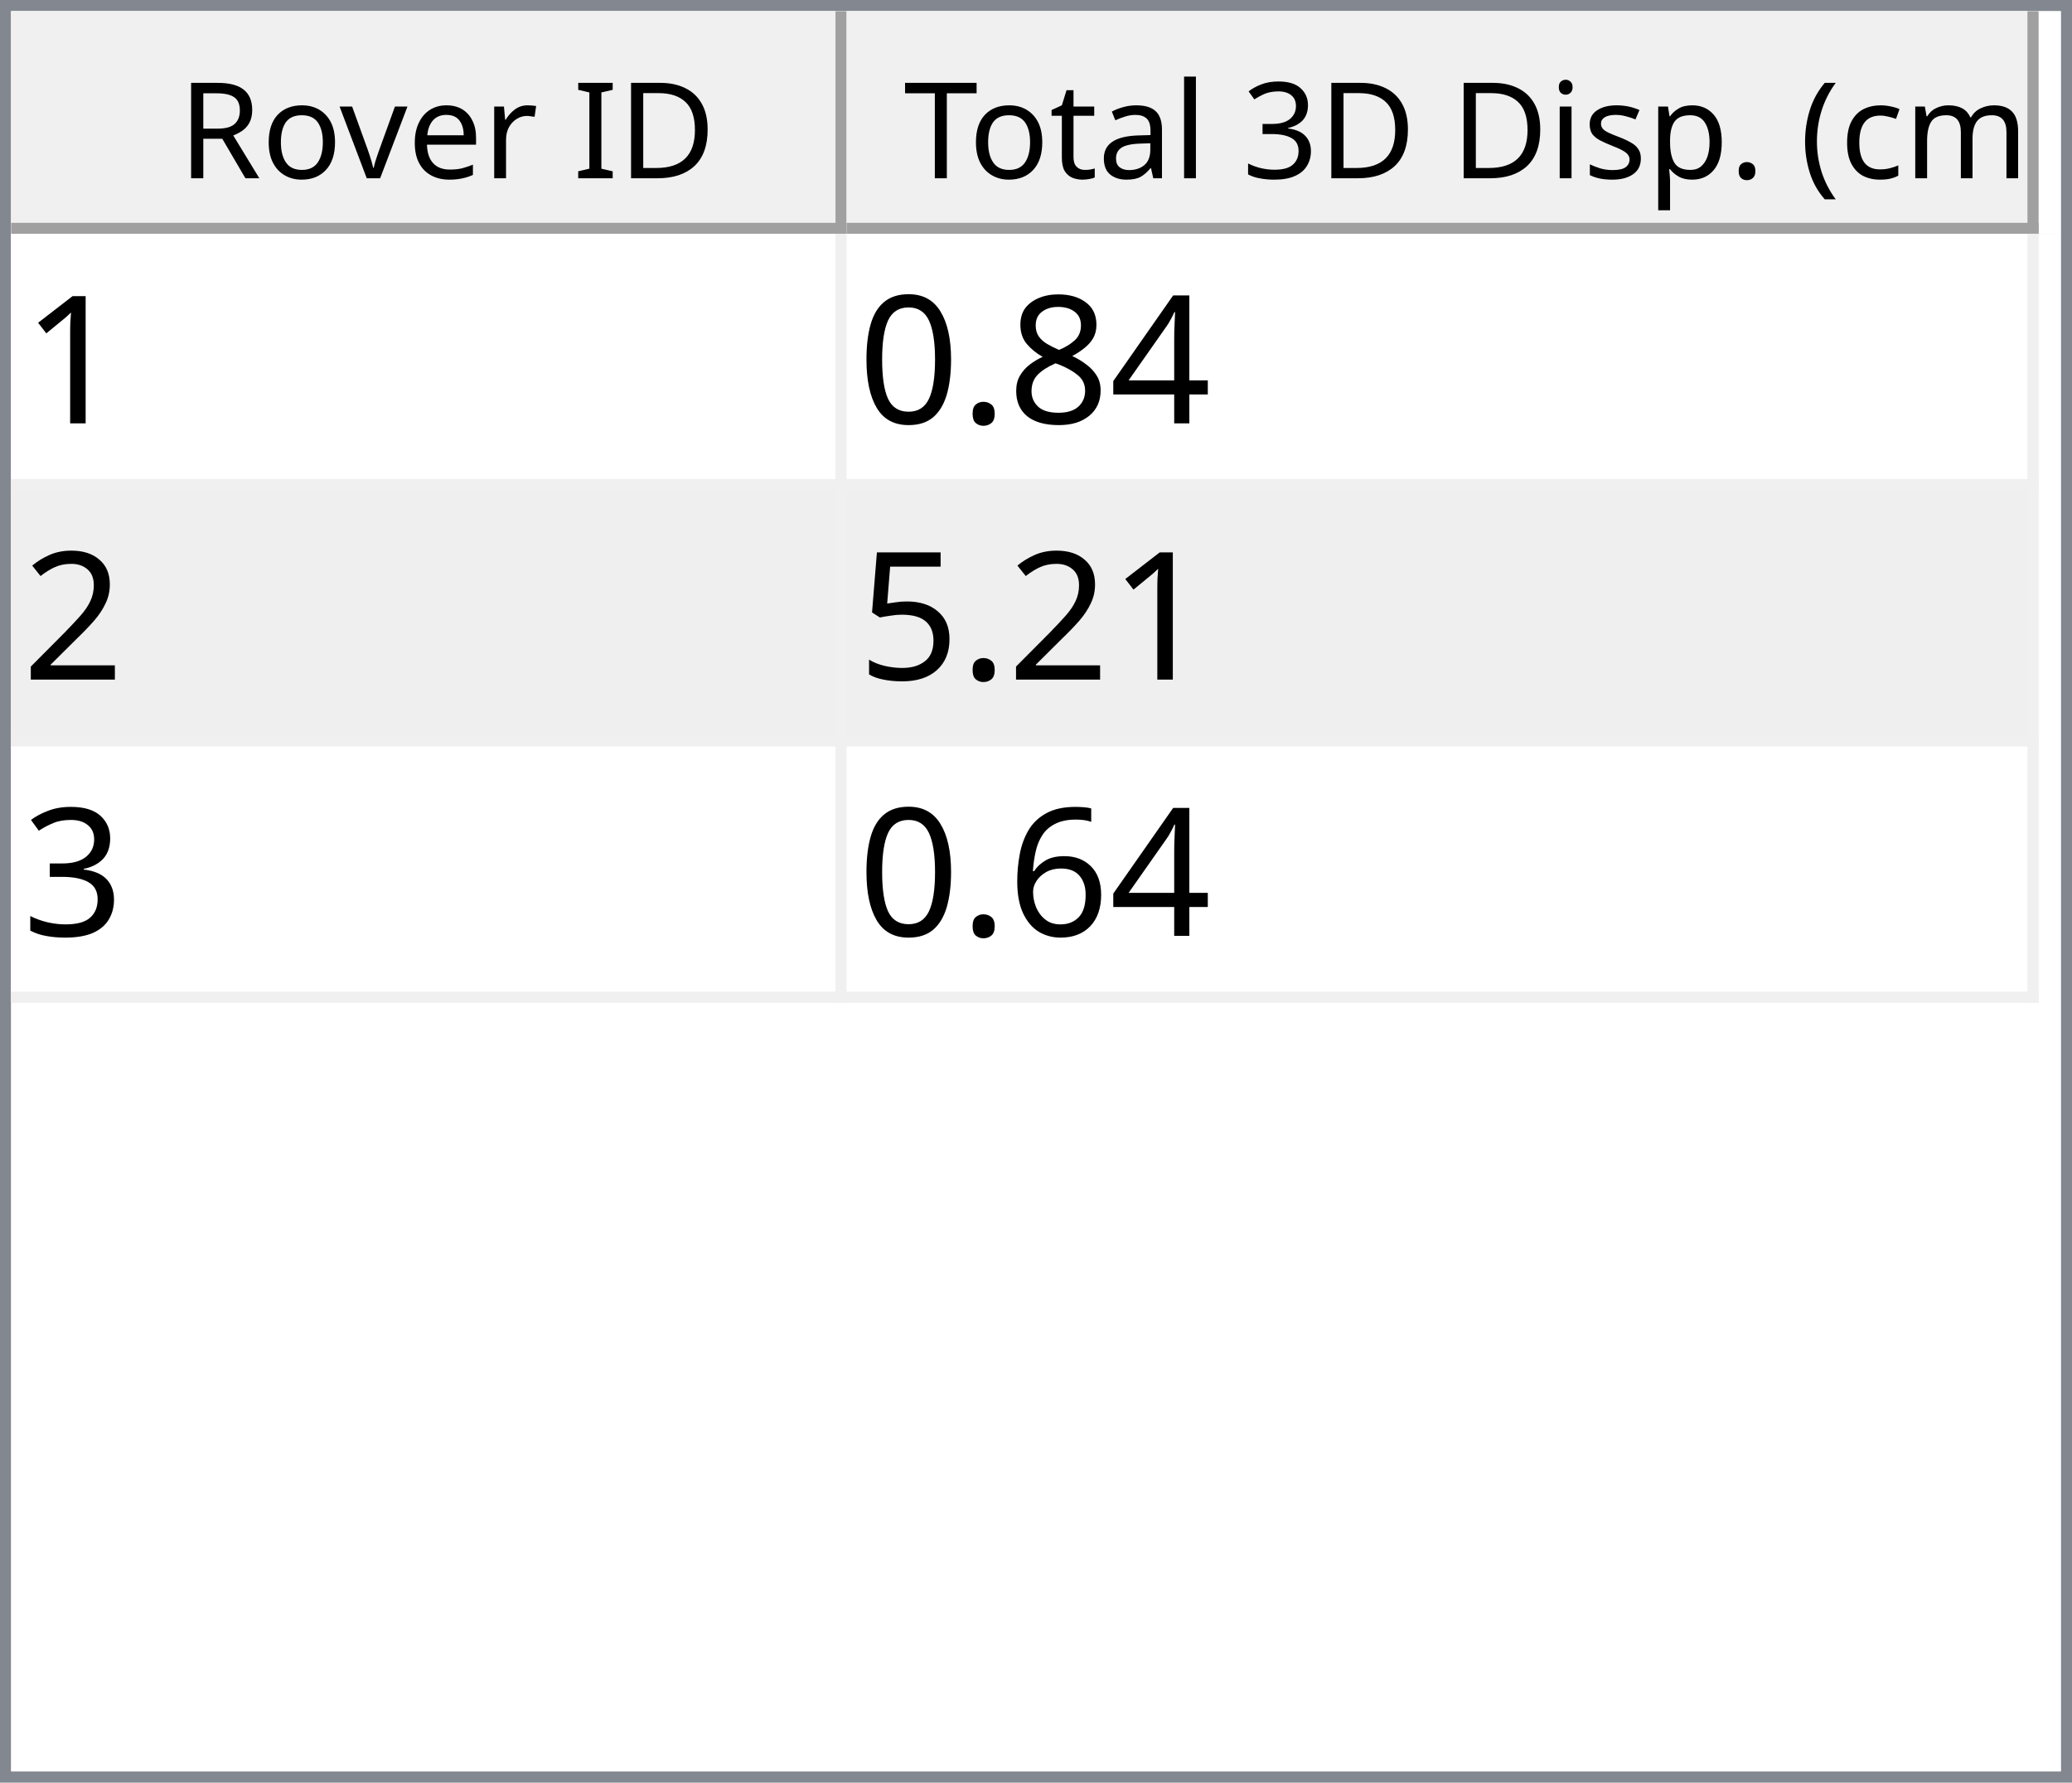
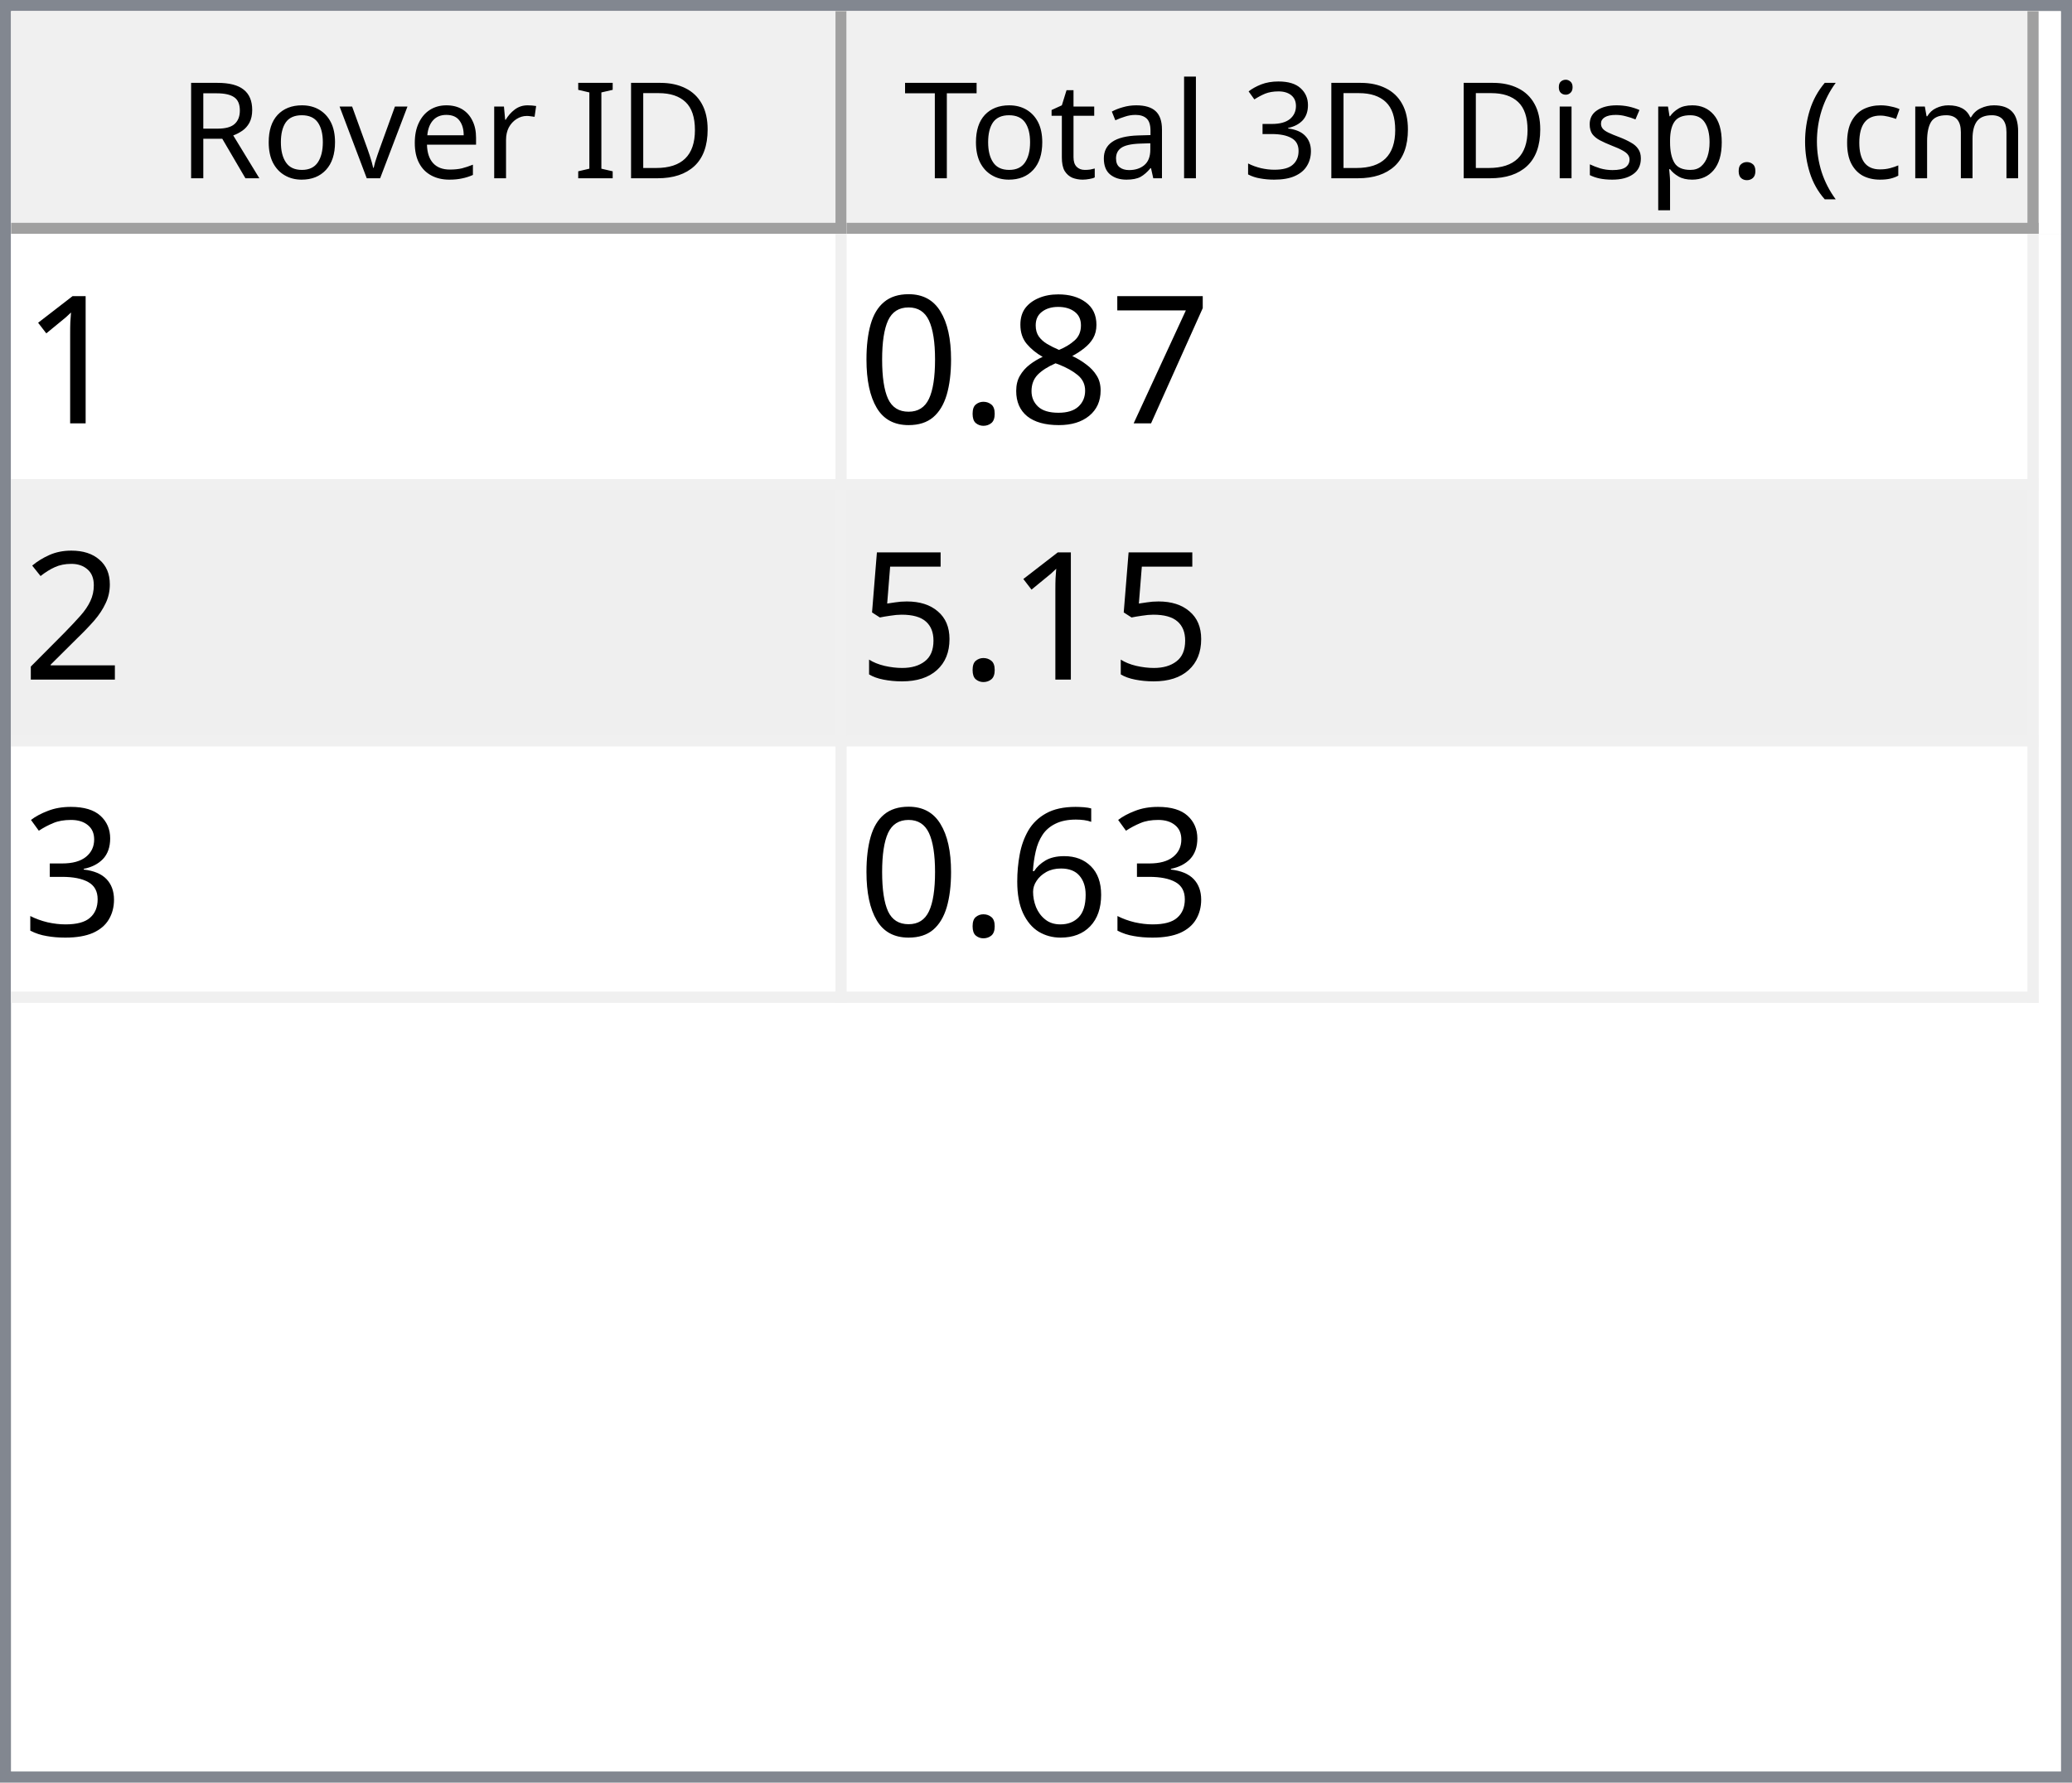
<svg xmlns="http://www.w3.org/2000/svg" style="fill-opacity:1; color-rendering:auto; color-interpolation:auto; text-rendering:auto; stroke:black; stroke-linecap:square; stroke-miterlimit:10; shape-rendering:auto; stroke-opacity:1; fill:black; stroke-dasharray:none; font-weight:normal; stroke-width:1; font-family:'Dialog'; font-style:normal; stroke-linejoin:miter; font-size:12px; stroke-dashoffset:0; image-rendering:auto;" width="186" height="160">
  <defs id="genericDefs" />
  <g>
    <defs id="defs1">
      <clipPath clipPathUnits="userSpaceOnUse" id="clipPath1">
        <path d="M0 0 L186 0 L186 160 L0 160 L0 0 Z" />
      </clipPath>
      <clipPath clipPathUnits="userSpaceOnUse" id="clipPath2">
        <path d="M0 0 L0 160 L186 160 L186 0 Z" />
      </clipPath>
      <clipPath clipPathUnits="userSpaceOnUse" id="clipPath3">
        <path d="M0 0 L0 20 L184 20 L184 0 Z" />
      </clipPath>
      <clipPath clipPathUnits="userSpaceOnUse" id="clipPath4">
        <path d="M0 0 L0 20 L75 20 L75 0 Z" />
      </clipPath>
      <clipPath clipPathUnits="userSpaceOnUse" id="clipPath5">
        <path d="M1 1 L1 19 L74 19 L74 1 Z" />
      </clipPath>
      <clipPath clipPathUnits="userSpaceOnUse" id="clipPath6">
        <path d="M0 0 L0 18 L73 18 L73 0 Z" />
      </clipPath>
      <clipPath clipPathUnits="userSpaceOnUse" id="clipPath7">
        <path d="M-0.5 -0.5 L-0.5 19.5 L74.5 19.5 L74.5 -0.5 Z" />
      </clipPath>
      <clipPath clipPathUnits="userSpaceOnUse" id="clipPath8">
        <path d="M0 0 L0 20 L107 20 L107 0 Z" />
      </clipPath>
      <clipPath clipPathUnits="userSpaceOnUse" id="clipPath9">
        <path d="M1 1 L1 19 L106 19 L106 1 Z" />
      </clipPath>
      <clipPath clipPathUnits="userSpaceOnUse" id="clipPath10">
        <path d="M0 0 L0 18 L105 18 L105 0 Z" />
      </clipPath>
      <clipPath clipPathUnits="userSpaceOnUse" id="clipPath11">
        <path d="M-0.5 -0.5 L-0.5 19.5 L106.5 19.5 L106.5 -0.5 Z" />
      </clipPath>
      <clipPath clipPathUnits="userSpaceOnUse" id="clipPath12">
        <path d="M0 0 L0 138 L184 138 L184 0 Z" />
      </clipPath>
      <clipPath clipPathUnits="userSpaceOnUse" id="clipPath13">
        <path d="M0 0 L0 69 L182 69 L182 0 Z" />
      </clipPath>
      <clipPath clipPathUnits="userSpaceOnUse" id="clipPath14">
        <path d="M-0.5 -0.5 L-0.5 68.5 L181.5 68.5 L181.5 -0.5 Z" />
      </clipPath>
      <clipPath clipPathUnits="userSpaceOnUse" id="clipPath15">
        <path d="M0 0 L0 22 L74 22 L74 0 Z" />
      </clipPath>
      <clipPath clipPathUnits="userSpaceOnUse" id="clipPath16">
        <path d="M0 0 L0 22 L106 22 L106 0 Z" />
      </clipPath>
      <font horiz-adv-x="64.551" id="font1">
        <font-face ascent="107.91" descent="25.098" units-per-em="100" style="font-style:normal; font-family:Segoe UI; font-weight:normal;" />
        <missing-glyph horiz-adv-x="64.551" d="M8.109 0 L8.109 68.266 L56.453 68.266 L56.453 0 L8.109 0 ZM15.328 7.234 L49.219 7.234 L49.219 61.031 L15.328 61.031 L15.328 7.234 Z" />
        <glyph unicode="D" horiz-adv-x="70.117" d="M9.188 0 L9.188 70.016 L28.516 70.016 Q65.531 70.016 65.531 35.891 Q65.531 19.672 55.25 9.836 Q44.969 0 27.734 0 L9.188 0 ZM17.391 62.594 L17.391 7.422 L27.828 7.422 Q41.609 7.422 49.273 14.797 Q56.938 22.172 56.938 35.688 Q56.938 62.594 28.328 62.594 L17.391 62.594 Z" />
        <glyph unicode="I" horiz-adv-x="26.611" d="M17.391 0 L9.188 0 L9.188 70.016 L17.391 70.016 L17.391 0 Z" />
        <glyph unicode=" " horiz-adv-x="27.393" d="" />
        <glyph unicode="r" horiz-adv-x="34.766" d="M34.188 41.891 Q32.078 43.5 28.125 43.5 Q23 43.5 19.555 38.672 Q16.109 33.844 16.109 25.484 L16.109 0 L8.109 0 L8.109 50 L16.109 50 L16.109 39.703 L16.312 39.703 Q18.016 44.969 21.531 47.922 Q25.047 50.875 29.391 50.875 Q32.516 50.875 34.188 50.203 L34.188 41.891 Z" />
        <glyph unicode="e" horiz-adv-x="52.295" d="M48.297 23 L12.984 23 Q13.188 14.656 17.484 10.109 Q21.781 5.562 29.297 5.562 Q37.75 5.562 44.828 11.141 L44.828 3.609 Q38.234 -1.172 27.391 -1.172 Q16.797 -1.172 10.742 5.641 Q4.688 12.453 4.688 24.812 Q4.688 36.469 11.305 43.82 Q17.922 51.172 27.734 51.172 Q37.547 51.172 42.922 44.828 Q48.297 38.484 48.297 27.203 L48.297 23 ZM40.094 29.781 Q40.047 36.719 36.75 40.578 Q33.453 44.438 27.594 44.438 Q21.922 44.438 17.969 40.383 Q14.016 36.328 13.094 29.781 L40.094 29.781 Z" />
        <glyph unicode="v" horiz-adv-x="47.9" d="M47.406 50 L27.484 0 L19.625 0 L0.688 50 L9.469 50 L22.172 13.672 Q23.578 9.672 23.922 6.688 L24.125 6.688 Q24.609 10.453 25.688 13.484 L38.969 50 L47.406 50 Z" />
        <glyph unicode="o" horiz-adv-x="58.594" d="M29 -1.172 Q17.922 -1.172 11.305 5.836 Q4.688 12.844 4.688 24.422 Q4.688 37.016 11.57 44.094 Q18.453 51.172 30.172 51.172 Q41.359 51.172 47.633 44.289 Q53.906 37.406 53.906 25.203 Q53.906 13.234 47.141 6.031 Q40.375 -1.172 29 -1.172 ZM29.594 44.438 Q21.875 44.438 17.383 39.188 Q12.891 33.938 12.891 24.703 Q12.891 15.828 17.43 10.695 Q21.969 5.562 29.594 5.562 Q37.359 5.562 41.531 10.594 Q45.703 15.625 45.703 24.906 Q45.703 34.281 41.531 39.359 Q37.359 44.438 29.594 44.438 Z" />
        <glyph unicode="R" horiz-adv-x="59.814" d="M59.375 0 L49.609 0 L37.891 19.625 Q36.281 22.359 34.766 24.289 Q33.25 26.219 31.664 27.438 Q30.078 28.656 28.25 29.219 Q26.422 29.781 24.125 29.781 L17.391 29.781 L17.391 0 L9.188 0 L9.188 70.016 L30.078 70.016 Q34.672 70.016 38.555 68.867 Q42.438 67.719 45.289 65.375 Q48.141 63.031 49.758 59.547 Q51.375 56.062 51.375 51.375 Q51.375 47.703 50.273 44.656 Q49.172 41.609 47.148 39.211 Q45.125 36.812 42.266 35.133 Q39.406 33.453 35.844 32.516 L35.844 32.328 Q37.594 31.547 38.891 30.547 Q40.188 29.547 41.359 28.18 Q42.531 26.812 43.68 25.078 Q44.828 23.344 46.234 21.047 L59.375 0 ZM17.391 62.594 L17.391 37.203 L28.516 37.203 Q31.594 37.203 34.203 38.133 Q36.812 39.062 38.719 40.797 Q40.625 42.531 41.703 45.047 Q42.781 47.562 42.781 50.688 Q42.781 56.297 39.141 59.445 Q35.5 62.594 28.609 62.594 L17.391 62.594 Z" />
        <glyph unicode=")" horiz-adv-x="30.176" d="M8.297 -15.922 L1.172 -15.922 Q16.406 2.344 16.406 26.812 Q16.406 51.469 1.078 70.016 L8.297 70.016 Q23.531 52.156 23.531 26.703 Q23.531 1.375 8.297 -15.922 Z" />
        <glyph unicode="m" horiz-adv-x="86.133" d="M79.109 0 L71.094 0 L71.094 28.719 Q71.094 37.016 68.531 40.727 Q65.969 44.438 59.906 44.438 Q54.781 44.438 51.195 39.75 Q47.609 35.062 47.609 28.516 L47.609 0 L39.594 0 L39.594 29.688 Q39.594 44.438 28.219 44.438 Q22.953 44.438 19.531 40.016 Q16.109 35.594 16.109 28.516 L16.109 0 L8.109 0 L8.109 50 L16.109 50 L16.109 42.094 L16.312 42.094 Q21.625 51.172 31.844 51.172 Q36.969 51.172 40.773 48.312 Q44.578 45.453 46 40.828 Q51.562 51.172 62.594 51.172 Q79.109 51.172 79.109 30.812 L79.109 0 Z" />
        <glyph unicode="c" horiz-adv-x="46.191" d="M42.188 2.297 Q36.422 -1.172 28.516 -1.172 Q17.828 -1.172 11.258 5.789 Q4.688 12.75 4.688 23.828 Q4.688 36.188 11.766 43.68 Q18.844 51.172 30.672 51.172 Q37.25 51.172 42.281 48.734 L42.281 40.531 Q36.719 44.438 30.375 44.438 Q22.703 44.438 17.797 38.945 Q12.891 33.453 12.891 24.516 Q12.891 15.719 17.508 10.641 Q22.125 5.562 29.891 5.562 Q36.422 5.562 42.188 9.906 L42.188 2.297 Z" />
        <glyph unicode="(" horiz-adv-x="30.176" d="M29.109 -15.922 L21.969 -15.922 Q6.844 1.375 6.844 26.703 Q6.844 52.156 21.969 70.016 L29.203 70.016 Q13.875 51.469 13.875 26.812 Q13.875 2.344 29.109 -15.922 Z" />
        <glyph unicode="." horiz-adv-x="21.68" d="M10.891 -1.078 Q8.641 -1.078 7.055 0.539 Q5.469 2.156 5.469 4.391 Q5.469 6.641 7.055 8.273 Q8.641 9.906 10.891 9.906 Q13.188 9.906 14.797 8.273 Q16.406 6.641 16.406 4.391 Q16.406 2.156 14.797 0.539 Q13.188 -1.078 10.891 -1.078 Z" />
        <glyph unicode="p" horiz-adv-x="58.789" d="M16.312 7.234 L16.109 7.234 L16.109 -23 L8.109 -23 L8.109 50 L16.109 50 L16.109 41.219 L16.312 41.219 Q22.219 51.172 33.594 51.172 Q43.266 51.172 48.688 44.461 Q54.109 37.75 54.109 26.469 Q54.109 13.922 48 6.375 Q41.891 -1.172 31.297 -1.172 Q21.578 -1.172 16.312 7.234 ZM16.109 27.391 L16.109 20.406 Q16.109 14.203 20.141 9.883 Q24.172 5.562 30.375 5.562 Q37.641 5.562 41.773 11.133 Q45.906 16.703 45.906 26.609 Q45.906 34.969 42.047 39.703 Q38.188 44.438 31.594 44.438 Q24.609 44.438 20.359 39.578 Q16.109 34.719 16.109 27.391 Z" />
        <glyph unicode="s" horiz-adv-x="42.432" d="M5.078 1.812 L5.078 10.406 Q11.625 5.562 19.484 5.562 Q30.031 5.562 30.031 12.594 Q30.031 14.594 29.125 15.992 Q28.219 17.391 26.68 18.461 Q25.141 19.531 23.07 20.383 Q21 21.234 18.609 22.172 Q15.281 23.484 12.766 24.828 Q10.25 26.172 8.57 27.859 Q6.891 29.547 6.031 31.695 Q5.172 33.844 5.172 36.719 Q5.172 40.234 6.789 42.945 Q8.406 45.656 11.086 47.484 Q13.766 49.312 17.211 50.242 Q20.656 51.172 24.312 51.172 Q30.812 51.172 35.938 48.922 L35.938 40.828 Q30.422 44.438 23.25 44.438 Q21 44.438 19.195 43.922 Q17.391 43.406 16.094 42.477 Q14.797 41.547 14.086 40.258 Q13.375 38.969 13.375 37.406 Q13.375 35.453 14.086 34.133 Q14.797 32.812 16.164 31.789 Q17.531 30.766 19.484 29.938 Q21.438 29.109 23.922 28.125 Q27.25 26.859 29.883 25.516 Q32.516 24.172 34.375 22.484 Q36.234 20.797 37.234 18.602 Q38.234 16.406 38.234 13.375 Q38.234 9.672 36.602 6.938 Q34.969 4.203 32.234 2.398 Q29.5 0.594 25.93 -0.289 Q22.359 -1.172 18.453 -1.172 Q10.75 -1.172 5.078 1.812 Z" />
        <glyph unicode="i" horiz-adv-x="24.219" d="M12.203 62.703 Q10.062 62.703 8.547 64.164 Q7.031 65.625 7.031 67.875 Q7.031 70.125 8.547 71.609 Q10.062 73.094 12.203 73.094 Q14.406 73.094 15.945 71.609 Q17.484 70.125 17.484 67.875 Q17.484 65.719 15.945 64.211 Q14.406 62.703 12.203 62.703 ZM16.109 0 L8.109 0 L8.109 50 L16.109 50 L16.109 0 Z" />
        <glyph unicode="3" horiz-adv-x="53.906" d="M46.531 19.828 Q46.531 15.094 44.75 11.211 Q42.969 7.328 39.719 4.57 Q36.469 1.812 31.93 0.297 Q27.391 -1.219 21.922 -1.219 Q11.922 -1.219 6 2.594 L6 11.188 Q13.094 5.609 22.219 5.609 Q25.875 5.609 28.828 6.539 Q31.781 7.469 33.906 9.227 Q36.031 10.984 37.18 13.477 Q38.328 15.969 38.328 19.094 Q38.328 32.812 18.797 32.812 L12.984 32.812 L12.984 39.594 L18.5 39.594 Q35.797 39.594 35.797 52.484 Q35.797 64.406 22.609 64.406 Q15.188 64.406 8.688 59.422 L8.688 67.188 Q15.375 71.188 24.609 71.188 Q29 71.188 32.57 69.969 Q36.141 68.75 38.68 66.555 Q41.219 64.359 42.609 61.281 Q44 58.203 44 54.5 Q44 40.672 30.031 36.719 L30.031 36.531 Q33.594 36.141 36.625 34.797 Q39.656 33.453 41.852 31.305 Q44.047 29.156 45.289 26.25 Q46.531 23.344 46.531 19.828 Z" />
        <glyph unicode="l" horiz-adv-x="24.219" d="M16.109 0 L8.109 0 L8.109 74.031 L16.109 74.031 L16.109 0 Z" />
        <glyph unicode="a" horiz-adv-x="50.879" d="M43.891 0 L35.891 0 L35.891 7.812 L35.688 7.812 Q30.469 -1.172 20.312 -1.172 Q12.844 -1.172 8.617 2.781 Q4.391 6.734 4.391 13.281 Q4.391 27.297 20.906 29.594 L35.891 31.688 Q35.891 44.438 25.594 44.438 Q16.547 44.438 9.281 38.281 L9.281 46.484 Q16.656 51.172 26.266 51.172 Q43.891 51.172 43.891 32.516 L43.891 0 ZM35.891 25.297 L23.828 23.641 Q18.266 22.859 15.43 20.875 Q12.594 18.891 12.594 13.875 Q12.594 10.203 15.211 7.883 Q17.828 5.562 22.172 5.562 Q28.125 5.562 32.008 9.742 Q35.891 13.922 35.891 20.312 L35.891 25.297 Z" />
        <glyph unicode="t" horiz-adv-x="33.887" d="M31.297 0.484 Q28.469 -1.078 23.828 -1.078 Q10.688 -1.078 10.688 13.578 L10.688 43.172 L2.094 43.172 L2.094 50 L10.688 50 L10.688 62.203 L18.703 64.797 L18.703 50 L31.297 50 L31.297 43.172 L18.703 43.172 L18.703 14.984 Q18.703 9.969 20.414 7.82 Q22.125 5.672 26.078 5.672 Q29.109 5.672 31.297 7.328 L31.297 0.484 Z" />
        <glyph unicode="T" horiz-adv-x="52.393" d="M50.594 62.594 L30.375 62.594 L30.375 0 L22.172 0 L22.172 62.594 L2 62.594 L2 70.016 L50.594 70.016 L50.594 62.594 Z" />
      </font>
      <font horiz-adv-x="75.0" id="font2">
        <font-face ascent="100.537" descent="21.973" units-per-em="100" style="font-style:normal; font-family:sans-serif; font-weight:normal;" />
        <missing-glyph horiz-adv-x="75.0" d="M12.5 0 L12.5 62.5 L62.5 62.5 L62.5 0 L12.5 0 ZM14.062 1.562 L60.938 1.562 L60.938 60.938 L14.062 60.938 L14.062 1.562 Z" />
        <glyph unicode="1" horiz-adv-x="55.615" d="M37.25 0 L28.469 0 L28.469 56 Q25.297 52.984 20.141 49.953 Q14.984 46.922 10.891 45.406 L10.891 53.906 Q18.266 57.375 23.781 62.305 Q29.297 67.234 31.594 71.875 L37.25 71.875 L37.25 0 Z" />
-         <glyph unicode="4" horiz-adv-x="55.615" d="M32.328 0 L32.328 17.141 L1.266 17.141 L1.266 25.203 L33.938 71.578 L41.109 71.578 L41.109 25.203 L50.781 25.203 L50.781 17.141 L41.109 17.141 L41.109 0 L32.328 0 ZM32.328 25.203 L32.328 57.469 L9.906 25.203 L32.328 25.203 Z" />
+         <glyph unicode="7" horiz-adv-x="55.615" d="M4.734 62.203 L4.734 70.656 L51.078 70.656 L51.078 63.812 Q44.234 56.547 37.523 44.484 Q30.812 32.422 27.156 19.672 Q24.516 10.688 23.781 0 L14.75 0 Q14.891 8.453 18.062 20.414 Q21.234 32.375 27.172 43.484 Q33.109 54.594 39.797 62.203 L4.734 62.203 Z" />
        <glyph unicode="8" horiz-adv-x="55.615" d="M17.672 38.812 Q12.203 40.828 9.57 44.539 Q6.938 48.25 6.938 53.422 Q6.938 61.234 12.555 66.555 Q18.172 71.875 27.484 71.875 Q36.859 71.875 42.578 66.43 Q48.297 60.984 48.297 53.172 Q48.297 48.188 45.68 44.508 Q43.062 40.828 37.75 38.812 Q44.344 36.672 47.781 31.883 Q51.219 27.094 51.219 20.453 Q51.219 11.281 44.727 5.031 Q38.234 -1.219 27.641 -1.219 Q17.047 -1.219 10.547 5.055 Q4.047 11.328 4.047 20.703 Q4.047 27.688 7.594 32.398 Q11.141 37.109 17.672 38.812 ZM15.922 53.719 Q15.922 48.641 19.195 45.414 Q22.469 42.188 27.688 42.188 Q32.766 42.188 36.016 45.383 Q39.266 48.578 39.266 53.219 Q39.266 58.062 35.914 61.359 Q32.562 64.656 27.594 64.656 Q22.562 64.656 19.242 61.43 Q15.922 58.203 15.922 53.719 ZM13.094 20.656 Q13.094 16.891 14.875 13.375 Q16.656 9.859 20.172 7.93 Q23.688 6 27.734 6 Q34.031 6 38.133 10.055 Q42.234 14.109 42.234 20.359 Q42.234 26.703 38.016 30.859 Q33.797 35.016 27.438 35.016 Q21.234 35.016 17.164 30.914 Q13.094 26.812 13.094 20.656 Z" />
        <glyph unicode="." horiz-adv-x="27.783" d="M9.078 0 L9.078 10.016 L19.094 10.016 L19.094 0 L9.078 0 Z" />
        <glyph unicode="0" horiz-adv-x="55.615" d="M4.156 35.297 Q4.156 48 6.766 55.742 Q9.375 63.484 14.523 67.68 Q19.672 71.875 27.484 71.875 Q33.25 71.875 37.594 69.555 Q41.938 67.234 44.773 62.867 Q47.609 58.5 49.219 52.227 Q50.828 45.953 50.828 35.297 Q50.828 22.703 48.242 14.969 Q45.656 7.234 40.508 3.008 Q35.359 -1.219 27.484 -1.219 Q17.141 -1.219 11.234 6.203 Q4.156 15.141 4.156 35.297 ZM13.188 35.297 Q13.188 17.672 17.312 11.836 Q21.438 6 27.484 6 Q33.547 6 37.672 11.859 Q41.797 17.719 41.797 35.297 Q41.797 52.984 37.672 58.789 Q33.547 64.594 27.391 64.594 Q21.344 64.594 17.719 59.469 Q13.188 52.938 13.188 35.297 Z" />
        <glyph unicode="2" horiz-adv-x="55.615" d="M50.344 8.453 L50.344 0 L3.031 0 Q2.938 3.172 4.047 6.109 Q5.859 10.938 9.836 15.625 Q13.812 20.312 21.344 26.469 Q33.016 36.031 37.117 41.625 Q41.219 47.219 41.219 52.203 Q41.219 57.422 37.477 61.008 Q33.734 64.594 27.734 64.594 Q21.391 64.594 17.578 60.789 Q13.766 56.984 13.719 50.25 L4.688 51.172 Q5.609 61.281 11.664 66.578 Q17.719 71.875 27.938 71.875 Q38.234 71.875 44.242 66.164 Q50.25 60.453 50.25 52 Q50.25 47.703 48.492 43.555 Q46.734 39.406 42.656 34.812 Q38.578 30.219 29.109 22.219 Q21.188 15.578 18.945 13.211 Q16.703 10.844 15.234 8.453 L50.344 8.453 Z" />
        <glyph unicode="5" horiz-adv-x="55.615" d="M4.156 18.75 L13.375 19.531 Q14.406 12.797 18.141 9.398 Q21.875 6 27.156 6 Q33.5 6 37.891 10.789 Q42.281 15.578 42.281 23.484 Q42.281 31 38.062 35.352 Q33.844 39.703 27 39.703 Q22.75 39.703 19.336 37.773 Q15.922 35.844 13.969 32.766 L5.719 33.844 L12.641 70.609 L48.25 70.609 L48.25 62.203 L19.672 62.203 L15.828 42.969 Q22.266 47.469 29.344 47.469 Q38.719 47.469 45.164 40.969 Q51.609 34.469 51.609 24.266 Q51.609 14.547 45.953 7.469 Q39.062 -1.219 27.156 -1.219 Q17.391 -1.219 11.211 4.25 Q5.031 9.719 4.156 18.75 Z" />
        <glyph unicode="3" horiz-adv-x="55.615" d="M4.203 18.891 L12.984 20.062 Q14.5 12.594 18.141 9.297 Q21.781 6 27 6 Q33.203 6 37.477 10.297 Q41.75 14.594 41.75 20.953 Q41.75 27 37.797 30.93 Q33.844 34.859 27.734 34.859 Q25.25 34.859 21.531 33.891 L22.516 41.609 Q23.391 41.5 23.922 41.5 Q29.547 41.5 34.039 44.43 Q38.531 47.359 38.531 53.469 Q38.531 58.297 35.258 61.477 Q31.984 64.656 26.812 64.656 Q21.688 64.656 18.266 61.43 Q14.844 58.203 13.875 51.766 L5.078 53.328 Q6.688 62.156 12.398 67.016 Q18.109 71.875 26.609 71.875 Q32.469 71.875 37.398 69.359 Q42.328 66.844 44.945 62.5 Q47.562 58.156 47.562 53.266 Q47.562 48.641 45.07 44.828 Q42.578 41.016 37.703 38.766 Q44.047 37.312 47.562 32.695 Q51.078 28.078 51.078 21.141 Q51.078 11.766 44.242 5.25 Q37.406 -1.266 26.953 -1.266 Q17.531 -1.266 11.305 4.352 Q5.078 9.969 4.203 18.891 Z" />
        <glyph unicode="6" horiz-adv-x="55.615" d="M49.75 54.047 L41.016 53.375 Q39.844 58.547 37.703 60.891 Q34.125 64.656 28.906 64.656 Q24.703 64.656 21.531 62.312 Q17.391 59.281 14.992 53.469 Q12.594 47.656 12.5 36.922 Q15.672 41.75 20.266 44.094 Q24.859 46.438 29.891 46.438 Q38.672 46.438 44.852 39.969 Q51.031 33.5 51.031 23.25 Q51.031 16.5 48.125 10.719 Q45.219 4.938 40.141 1.859 Q35.062 -1.219 28.609 -1.219 Q17.625 -1.219 10.695 6.859 Q3.766 14.938 3.766 33.5 Q3.766 54.25 11.422 63.672 Q18.109 71.875 29.438 71.875 Q37.891 71.875 43.289 67.141 Q48.688 62.406 49.75 54.047 ZM13.875 23.188 Q13.875 18.656 15.797 14.508 Q17.719 10.359 21.188 8.18 Q24.656 6 28.469 6 Q34.031 6 38.039 10.492 Q42.047 14.984 42.047 22.703 Q42.047 30.125 38.086 34.398 Q34.125 38.672 28.125 38.672 Q22.172 38.672 18.023 34.398 Q13.875 30.125 13.875 23.188 Z" />
      </font>
    </defs>
    <g style="fill:white; stroke:white;">
      <rect x="0" y="0" width="186" style="clip-path:url(#clipPath1); stroke:none;" height="160" />
    </g>
    <g style="fill:white; text-rendering:optimizeSpeed; color-rendering:optimizeSpeed; image-rendering:optimizeSpeed; shape-rendering:crispEdges; stroke:white; color-interpolation:sRGB;">
      <rect x="0" width="186" height="160" y="0" style="stroke:none;" />
      <path style="stroke:none;" d="M0 160 L186 160 L186 0 L0 0 Z" />
    </g>
    <g style="fill:rgb(240,240,240); font-family:'Segoe UI'; stroke:rgb(240,240,240);">
      <rect x="0" y="0" width="186" style="clip-path:url(#clipPath2); stroke:none;" height="160" />
    </g>
    <g style="fill:rgb(130,135,144); font-family:'Segoe UI'; stroke:rgb(130,135,144);">
      <path d="M0 0 L186 0 L186 160 L0 160 L0 0 ZM1 1 L185 1 L185 159 L1 159 L1 1 Z" style="fill-rule:evenodd; clip-path:url(#clipPath2); stroke:none;" />
    </g>
    <g style="fill:white; font-family:'Segoe UI'; stroke:white;" transform="translate(1,1)">
      <rect x="0" y="0" width="184" style="clip-path:url(#clipPath3); stroke:none;" height="20" />
    </g>
    <g style="fill:rgb(240,240,240); font-family:'Segoe UI'; stroke:rgb(240,240,240);" transform="translate(1,1)">
      <rect x="0" y="0" width="75" style="clip-path:url(#clipPath4); stroke:none;" height="20" />
    </g>
    <g style="font-family:'Segoe UI';" transform="translate(2,2)">
      <text x="14" xml:space="preserve" y="14" style="clip-path:url(#clipPath6); stroke:none;">Rover ID</text>
    </g>
    <g style="fill:rgb(160,160,160); font-family:'Segoe UI'; stroke:rgb(160,160,160); stroke-linejoin:bevel;" transform="translate(1.5,1.5)">
      <line x1="74" x2="74" y1="0" style="fill:none; clip-path:url(#clipPath7);" y2="19" />
    </g>
    <g style="fill:rgb(160,160,160); font-family:'Segoe UI'; stroke:rgb(160,160,160); stroke-linejoin:bevel;" transform="matrix(1,0,0,1,1,1) translate(0.5,0.5)">
      <line x1="0" x2="74" y1="19" style="fill:none; clip-path:url(#clipPath7);" y2="19" />
    </g>
    <g style="fill:rgb(240,240,240); font-family:'Segoe UI'; stroke:rgb(240,240,240);" transform="translate(76,1)">
      <rect x="0" y="0" width="107" style="clip-path:url(#clipPath8); stroke:none;" height="20" />
    </g>
    <g style="font-family:'Segoe UI';" transform="translate(77,2)">
      <text x="1" xml:space="preserve" y="14" style="clip-path:url(#clipPath10); stroke:none;"> Total 3D Disp. (cm)</text>
    </g>
    <g style="fill:rgb(160,160,160); font-family:'Segoe UI'; stroke:rgb(160,160,160); stroke-linejoin:bevel;" transform="translate(76.5,1.5)">
      <line x1="106" x2="106" y1="0" style="fill:none; clip-path:url(#clipPath11);" y2="19" />
    </g>
    <g style="fill:rgb(160,160,160); font-family:'Segoe UI'; stroke:rgb(160,160,160); stroke-linejoin:bevel;" transform="matrix(1,0,0,1,76,1) translate(0.5,0.5)">
      <line x1="0" x2="106" y1="19" style="fill:none; clip-path:url(#clipPath11);" y2="19" />
    </g>
    <g style="fill:white; font-family:'Segoe UI'; stroke:white;" transform="translate(1,21)">
      <rect x="0" y="0" width="184" style="clip-path:url(#clipPath12); stroke:none;" height="138" />
    </g>
    <g style="fill:rgb(240,240,240); font-size:16px; font-family:sans-serif; stroke:rgb(240,240,240);" transform="translate(1,21)">
      <rect x="0" y="0" width="182" style="clip-path:url(#clipPath13); stroke:none;" height="69" />
      <line transform="translate(0.5,0.5)" x1="0" x2="181" y1="22" style="clip-path:url(#clipPath14); fill:none; stroke-linejoin:bevel;" y2="22" />
    </g>
    <g transform="matrix(1,0,0,1,1,21) translate(0.5,0.5)" style="fill:rgb(240,240,240); font-size:16px; font-family:sans-serif; stroke:rgb(240,240,240); stroke-linejoin:bevel;">
      <line x1="0" x2="181" y1="45" style="fill:none; clip-path:url(#clipPath14);" y2="45" />
    </g>
    <g transform="matrix(1,0,0,1,1,21) translate(0.5,0.5)" style="fill:rgb(240,240,240); font-size:16px; font-family:sans-serif; stroke:rgb(240,240,240); stroke-linejoin:bevel;">
      <line x1="0" x2="181" y1="68" style="fill:none; clip-path:url(#clipPath14);" y2="68" />
    </g>
    <g transform="matrix(1,0,0,1,1,21) translate(0.5,0.5)" style="fill:rgb(240,240,240); font-size:16px; font-family:sans-serif; stroke:rgb(240,240,240); stroke-linejoin:bevel;">
      <line x1="74" x2="74" y1="0" style="fill:none; clip-path:url(#clipPath14);" y2="68" />
    </g>
    <g transform="matrix(1,0,0,1,1,21) translate(0.5,0.5)" style="fill:rgb(240,240,240); font-size:16px; font-family:sans-serif; stroke:rgb(240,240,240); stroke-linejoin:bevel;">
      <line x1="181" x2="181" y1="0" style="fill:none; clip-path:url(#clipPath14);" y2="68" />
    </g>
    <g style="fill:white; font-size:16px; font-family:sans-serif; stroke:white;" transform="matrix(1,0,0,1,1,21)">
      <rect x="0" y="0" width="74" style="clip-path:url(#clipPath15); stroke:none;" height="22" />
      <text x="1" y="17" style="fill:black; clip-path:url(#clipPath15); stroke:none;" xml:space="preserve">1</text>
    </g>
    <g style="fill:white; font-size:16px; font-family:sans-serif; stroke:white;" transform="matrix(1,0,0,1,1,21) translate(75,0)">
      <rect x="0" y="0" width="106" style="clip-path:url(#clipPath16); stroke:none;" height="22" />
-       <text x="1" y="17" style="fill:black; clip-path:url(#clipPath16); stroke:none;" xml:space="preserve">0.84</text>
+       <text x="1" y="17" style="fill:black; clip-path:url(#clipPath16); stroke:none;" xml:space="preserve">0.87</text>
    </g>
    <g style="fill:rgb(239,239,239); font-size:16px; font-family:sans-serif; stroke:rgb(239,239,239);" transform="matrix(1,0,0,1,1,21) translate(0,23)">
      <rect x="0" y="0" width="74" style="clip-path:url(#clipPath15); stroke:none;" height="22" />
      <text x="1" y="17" style="fill:black; clip-path:url(#clipPath15); stroke:none;" xml:space="preserve">2</text>
    </g>
    <g style="fill:rgb(239,239,239); font-size:16px; font-family:sans-serif; stroke:rgb(239,239,239);" transform="matrix(1,0,0,1,1,21) translate(75,23)">
      <rect x="0" y="0" width="106" style="clip-path:url(#clipPath16); stroke:none;" height="22" />
-       <text x="1" y="17" style="fill:black; clip-path:url(#clipPath16); stroke:none;" xml:space="preserve">5.21</text>
+       <text x="1" y="17" style="fill:black; clip-path:url(#clipPath16); stroke:none;" xml:space="preserve">5.15</text>
    </g>
    <g style="fill:white; font-size:16px; font-family:sans-serif; stroke:white;" transform="matrix(1,0,0,1,1,21) translate(0,46)">
      <rect x="0" y="0" width="74" style="clip-path:url(#clipPath15); stroke:none;" height="22" />
      <text x="1" y="17" style="fill:black; clip-path:url(#clipPath15); stroke:none;" xml:space="preserve">3</text>
    </g>
    <g style="fill:white; font-size:16px; font-family:sans-serif; stroke:white;" transform="matrix(1,0,0,1,1,21) translate(75,46)">
      <rect x="0" y="0" width="106" style="clip-path:url(#clipPath16); stroke:none;" height="22" />
-       <text x="1" y="17" style="fill:black; clip-path:url(#clipPath16); stroke:none;" xml:space="preserve">0.64</text>
+       <text x="1" y="17" style="fill:black; clip-path:url(#clipPath16); stroke:none;" xml:space="preserve">0.63</text>
    </g>
  </g>
</svg>
